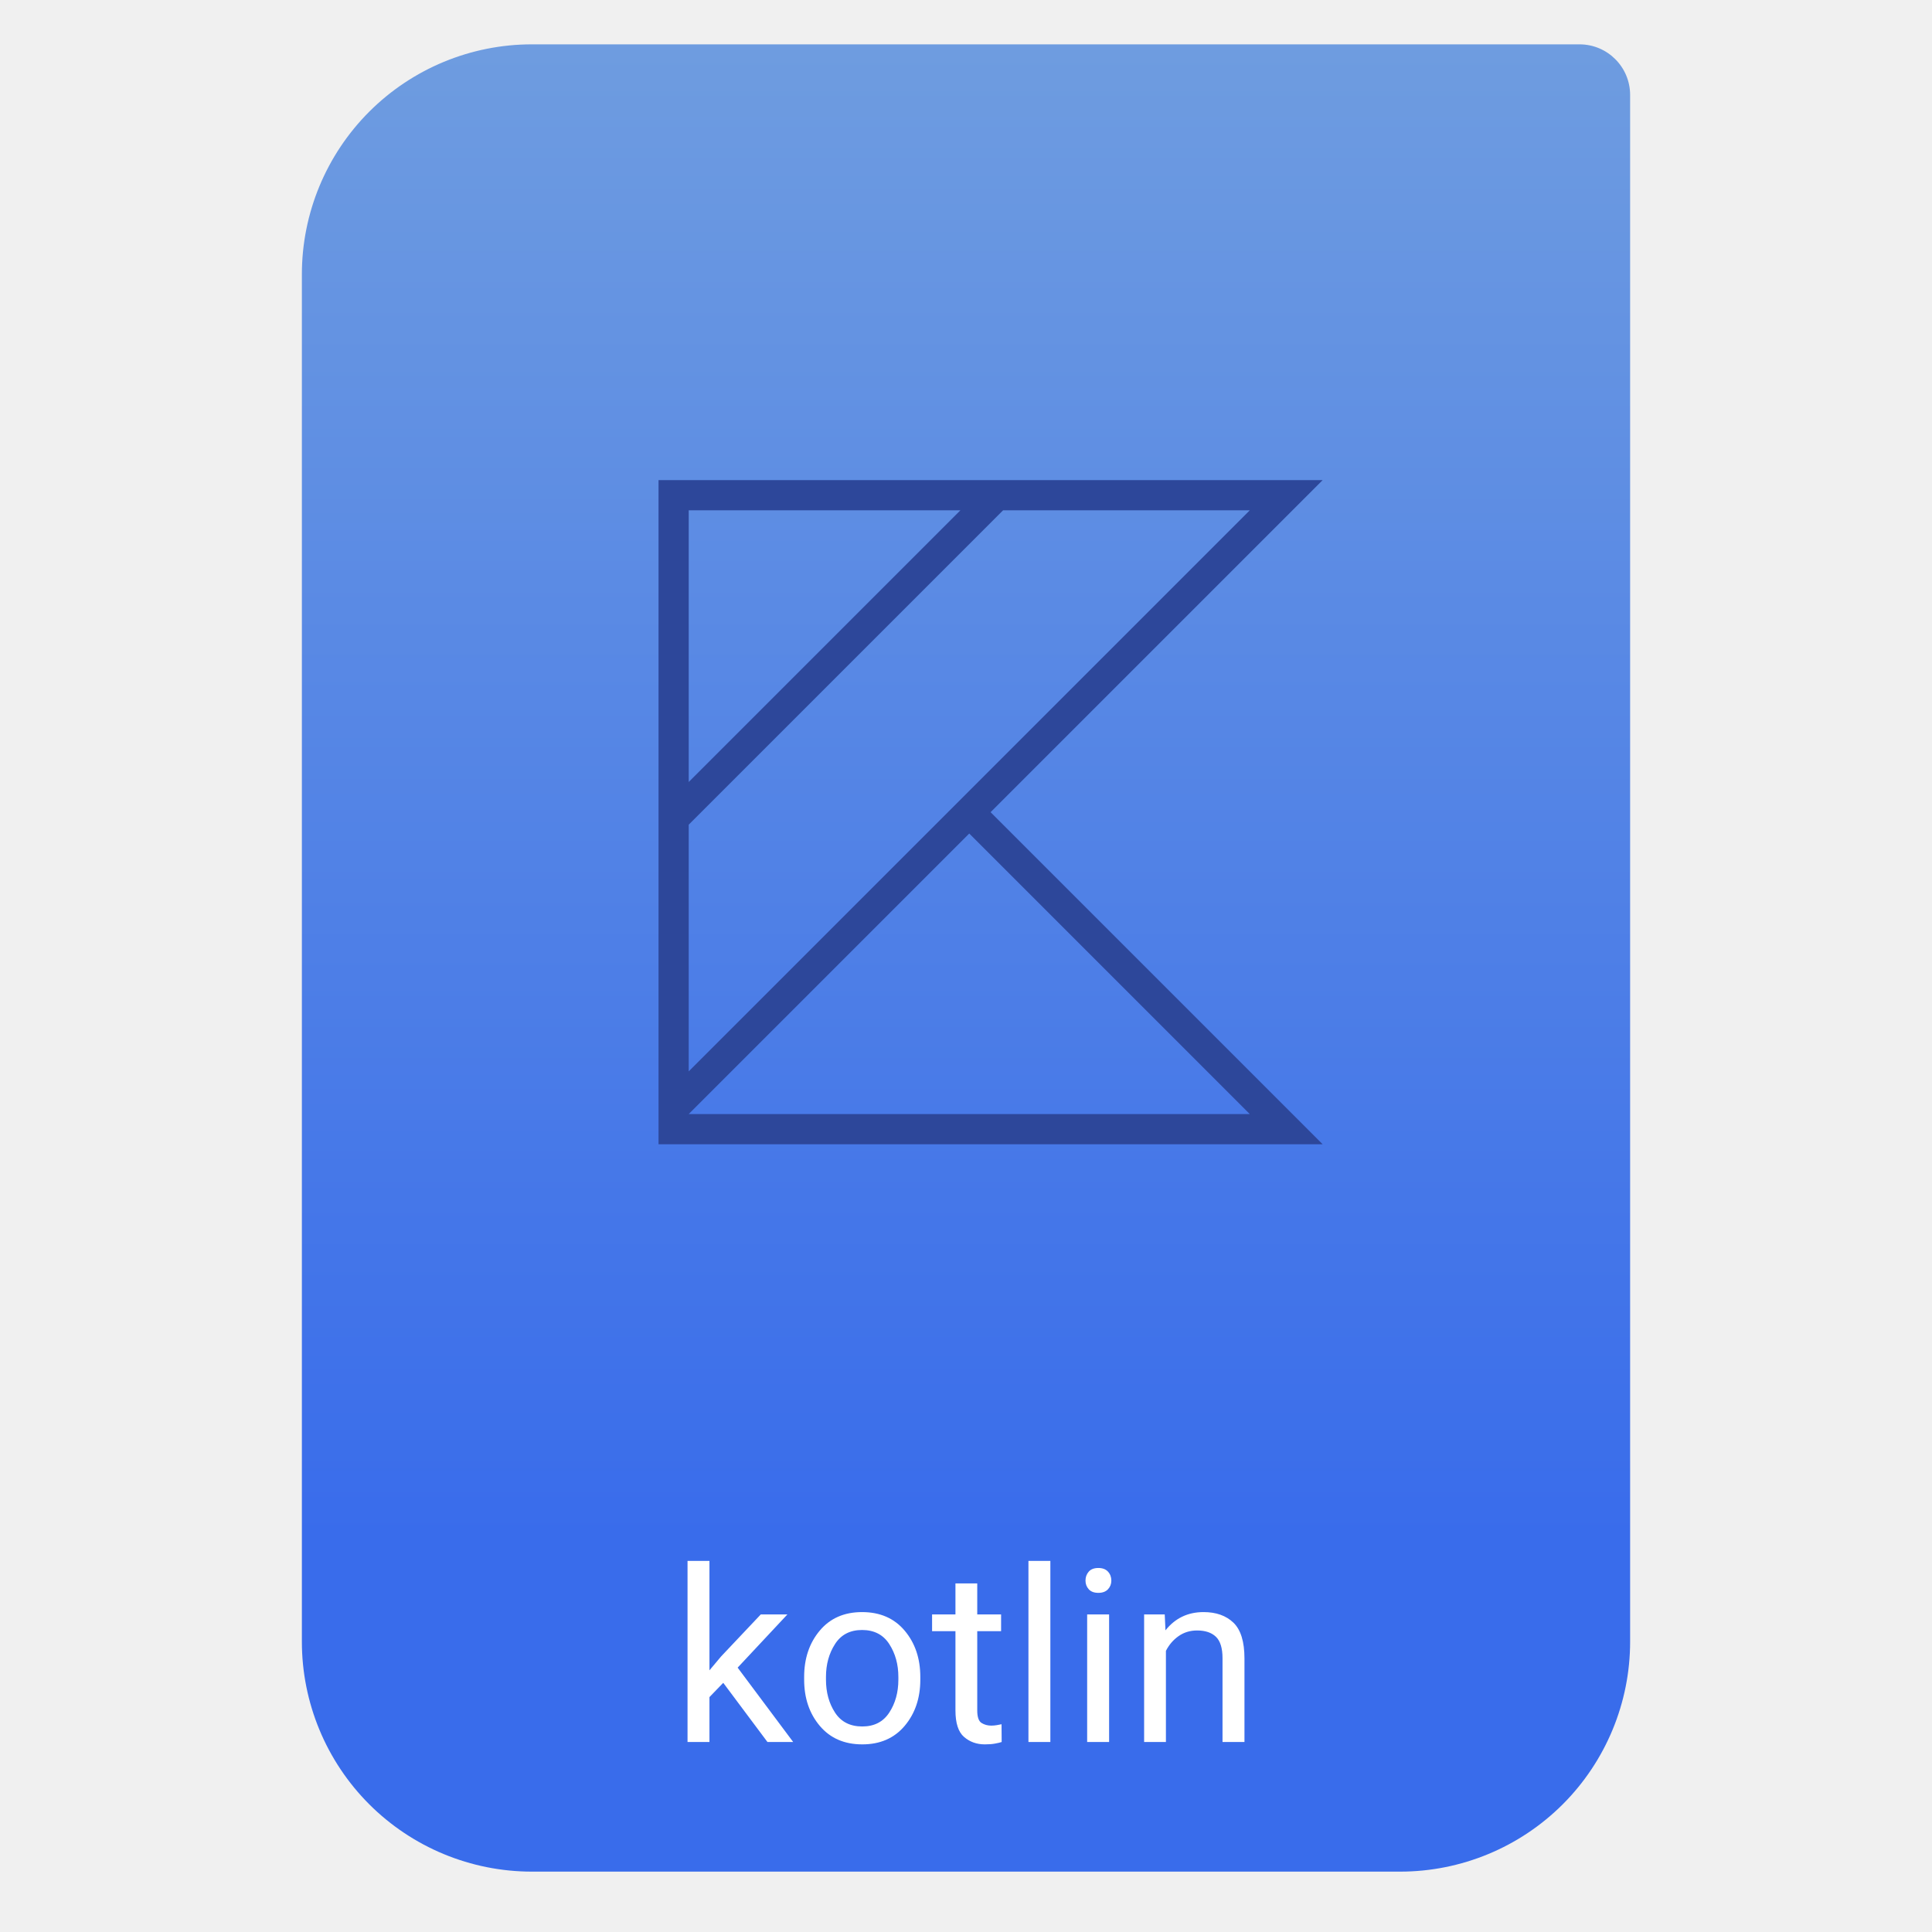
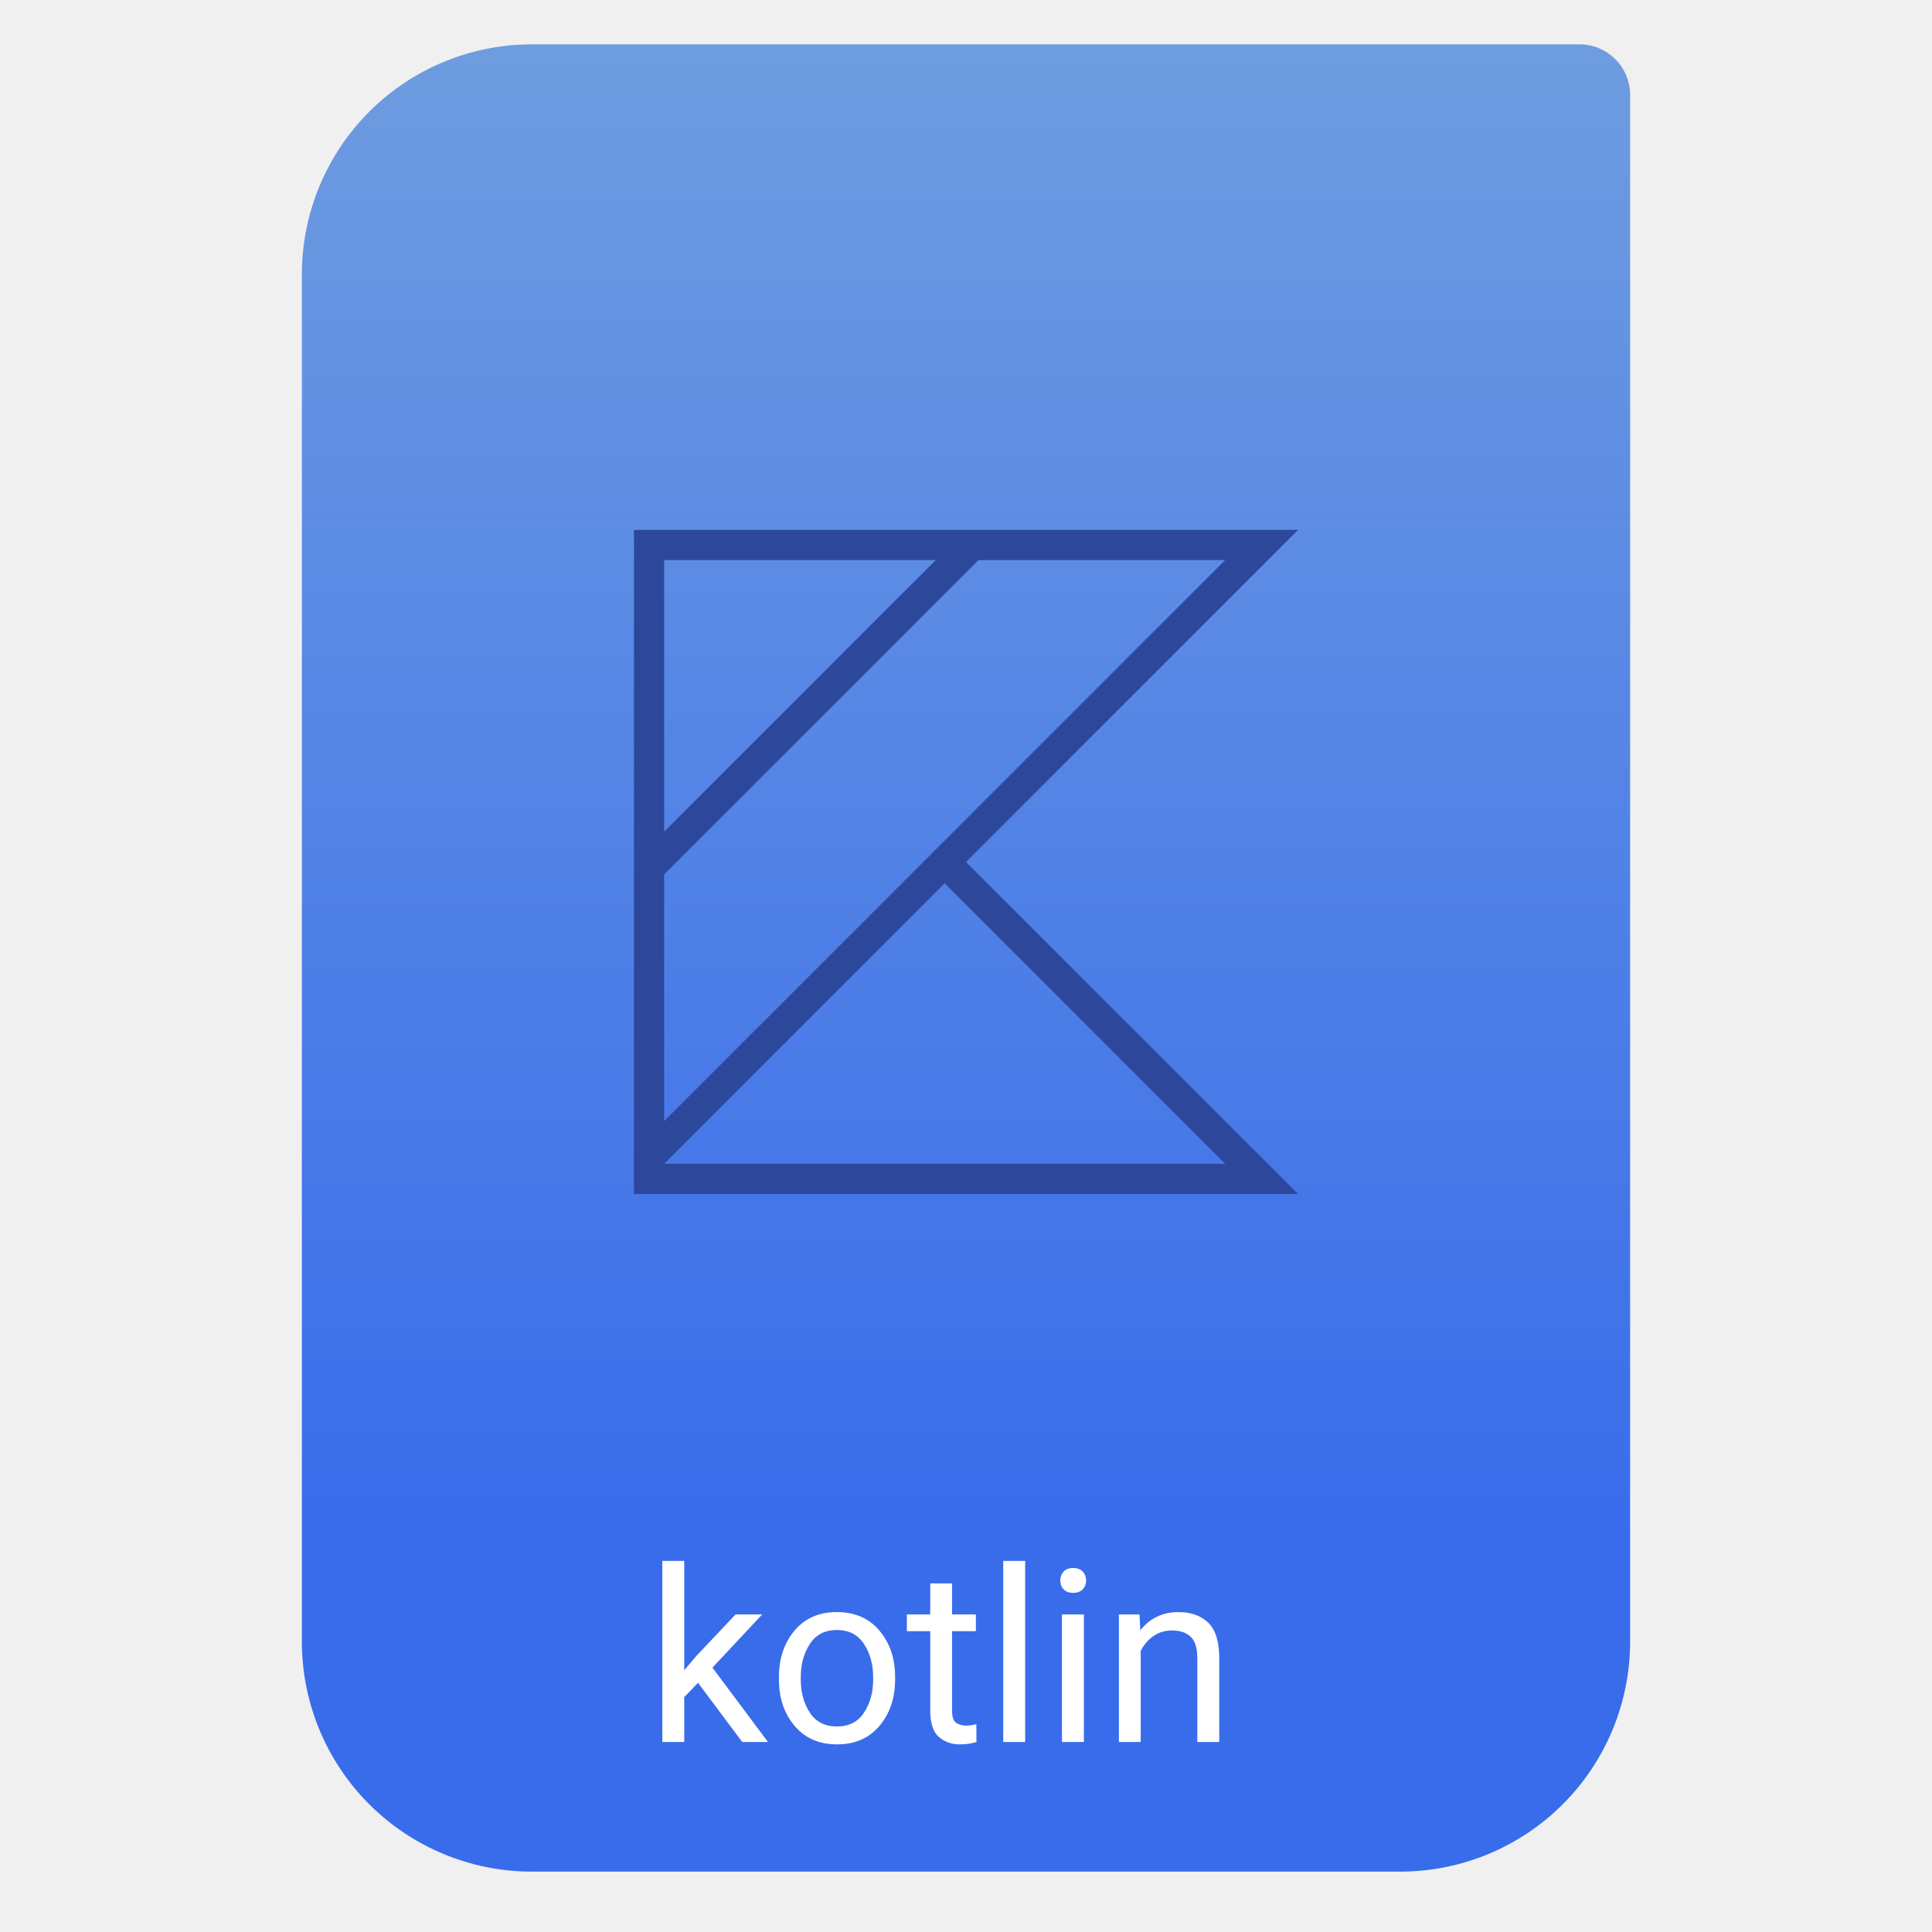
<svg xmlns="http://www.w3.org/2000/svg" clip-rule="evenodd" fill-rule="evenodd" stroke-linejoin="round" stroke-miterlimit="2" viewBox="0 0 64 64">
-   <linearGradient id="a" gradientTransform="matrix(0 -49.619 49.619 0 323.66 51.088)" gradientUnits="userSpaceOnUse" x1="0" x2="1" y1="0" y2="0">
-     <stop offset="0" stop-color="#396ceb" />
-     <stop offset="1" stop-color="#6e9ce0" />
+   <linearGradient id="a" x2="1" gradientTransform="matrix(0 -49.619 49.619 0 250.77 51.088)" gradientUnits="userSpaceOnUse">
+     <stop stop-color="#396ceb" offset="0" />
+     <stop stop-color="#6e9ce0" offset="1" />
  </linearGradient>
  <path d="m54 3.146c0-.926-.751-1.677-1.677-1.677h-34.705c-2.02 0-3.958.803-5.387 2.231-1.428 1.429-2.231 3.367-2.231 5.387v45.295c0 2.02.803 3.958 2.231 5.387 1.429 1.428 3.367 2.231 5.387 2.231h28.764c2.02 0 3.958-.803 5.387-2.231 1.428-1.429 2.231-3.367 2.231-5.387z" fill="url(#a)" />
-   <path d="m21 17.553v22h22l-11-11 11-11zm1 1h9l-9 9zm10.414 0h8.172l-18.586 18.586v-8.172zm-1.121 10.707 9.293 9.293h-18.586z" fill="#2d479a" fill-rule="nonzero" transform="translate(.814617 -1.6484)" />
-   <path d="m24.199 49.663-1.465-1.961-.457.473v1.488h-.726v-6h.726v3.625l.387-.461 1.313-1.39h.882l-1.648 1.762 1.84 2.464zm1.215-2.066v-.09c0-.612.172-1.123.516-1.533.343-.41.811-.615 1.402-.615.596 0 1.067.205 1.412.615s.518.921.518 1.533v.09c0 .612-.173 1.122-.518 1.531s-.813.613-1.404.613c-.594 0-1.063-.204-1.408-.613s-.518-.919-.518-1.531zm.723-.09v.09c0 .419.099.783.299 1.09.199.307.5.461.904.461.396 0 .694-.154.894-.461.201-.307.301-.671.301-1.09v-.09c0-.414-.1-.777-.301-1.088-.2-.311-.501-.467-.902-.467-.398 0-.697.156-.896.467-.2.311-.299.674-.299 1.088zm5.82 2.156c-.057.019-.132.036-.225.053-.092.017-.203.025-.334.025-.268 0-.497-.082-.687-.246s-.285-.458-.285-.882v-2.622h-.774v-.554h.774v-1.028h.722v1.028h.79v.554h-.79v2.625c0 .217.047.355.141.415.094.059.202.089.324.089.06 0 .123-.005.19-.017.066-.012.116-.022.15-.029zm1.613-6v6h-.726v-6zm1.164.653c0-.117.036-.216.108-.297.071-.081.178-.121.318-.121.138 0 .244.04.319.121.074.081.111.18.111.297 0 .112-.037.207-.111.287-.075.079-.181.119-.319.119-.14 0-.247-.04-.318-.119-.072-.08-.108-.175-.108-.287zm.782 1.121v4.226h-.727v-4.226zm2.914.531c-.232 0-.437.063-.614.188s-.316.287-.418.488v3.019h-.722v-4.226h.683l.024.527c.32-.403.741-.605 1.262-.605.416 0 .746.117.99.351.243.235.365.629.365 1.184v2.769h-.727v-2.777c0-.331-.072-.566-.216-.707-.145-.141-.354-.211-.627-.211z" fill="#fff" transform="translate(1.2245 8.04352)" />
+   <path d="m21 17.553v22h22l-11-11 11-11zm1 1h9l-9 9zm10.414 0h8.172l-18.586 18.586v-8.172zm-1.121 10.707 9.293 9.293h-18.586z" fill="#2d479a" fill-rule="nonzero" />
+   <path transform="translate(.389489 8.04352)" d="m24.199 49.663-1.465-1.961-.457.473v1.488h-.726v-6h.726v3.625l.387-.461 1.313-1.39h.882l-1.648 1.762 1.84 2.464zm1.215-2.066v-.09c0-.612.172-1.123.516-1.533.343-.41.811-.615 1.402-.615.596 0 1.067.205 1.412.615s.518.921.518 1.533v.09c0 .612-.173 1.122-.518 1.531s-.813.613-1.404.613c-.594 0-1.063-.204-1.408-.613s-.518-.919-.518-1.531zm.723-.09v.09c0 .419.099.783.299 1.09.199.307.5.461.904.461.396 0 .694-.154.894-.461.201-.307.301-.671.301-1.09v-.09c0-.414-.1-.777-.301-1.088-.2-.311-.501-.467-.902-.467-.398 0-.697.156-.896.467-.2.311-.299.674-.299 1.088zm5.82 2.156c-.057.019-.132.036-.225.053-.092.017-.203.025-.334.025-.268 0-.497-.082-.687-.246s-.285-.458-.285-.882v-2.622h-.774v-.554h.774v-1.028h.722v1.028h.79v.554h-.79v2.625c0 .217.047.355.141.415.094.059.202.089.324.089.06 0 .123-.005.19-.017.066-.012.116-.022.15-.029zm1.613-6v6h-.726v-6zm1.164.653c0-.117.036-.216.108-.297.071-.081.178-.121.318-.121.138 0 .244.04.319.121.074.081.111.18.111.297 0 .112-.037.207-.111.287-.075.079-.181.119-.319.119-.14 0-.247-.04-.318-.119-.072-.08-.108-.175-.108-.287zm.782 1.121v4.226h-.727v-4.226zm2.914.531c-.232 0-.437.063-.614.188s-.316.287-.418.488v3.019h-.722v-4.226h.683l.024.527c.32-.403.741-.605 1.262-.605.416 0 .746.117.99.351.243.235.365.629.365 1.184v2.769h-.727v-2.777c0-.331-.072-.566-.216-.707-.145-.141-.354-.211-.627-.211z" fill="#fff" />
</svg>
